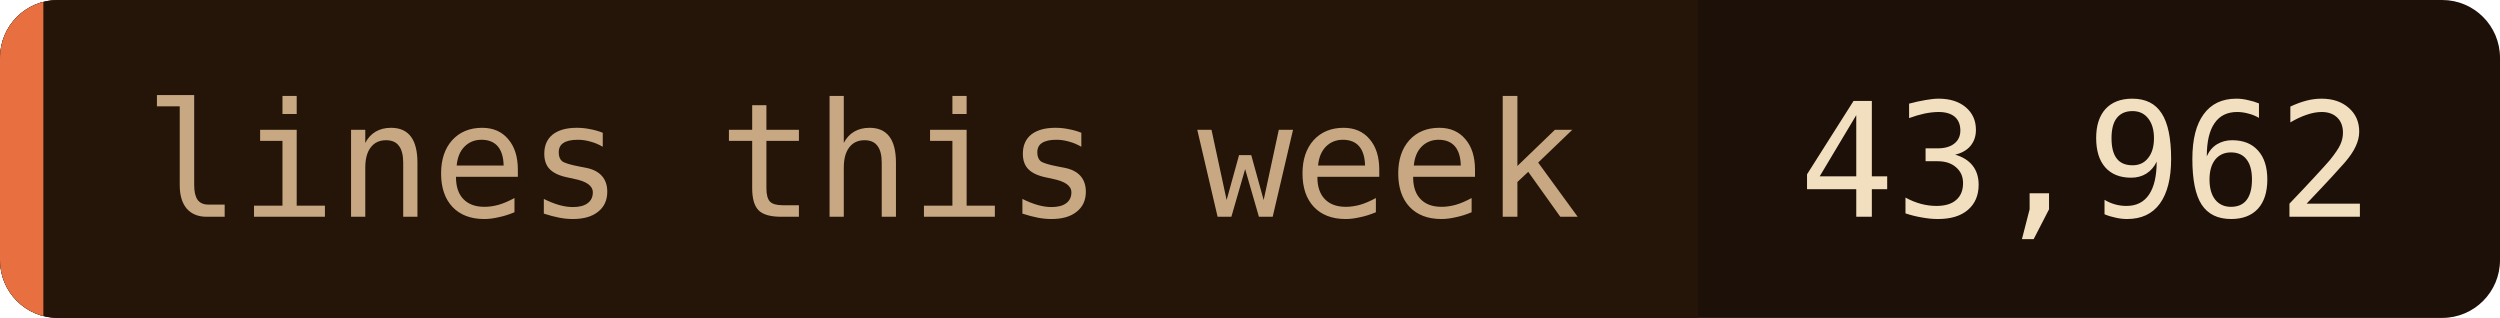
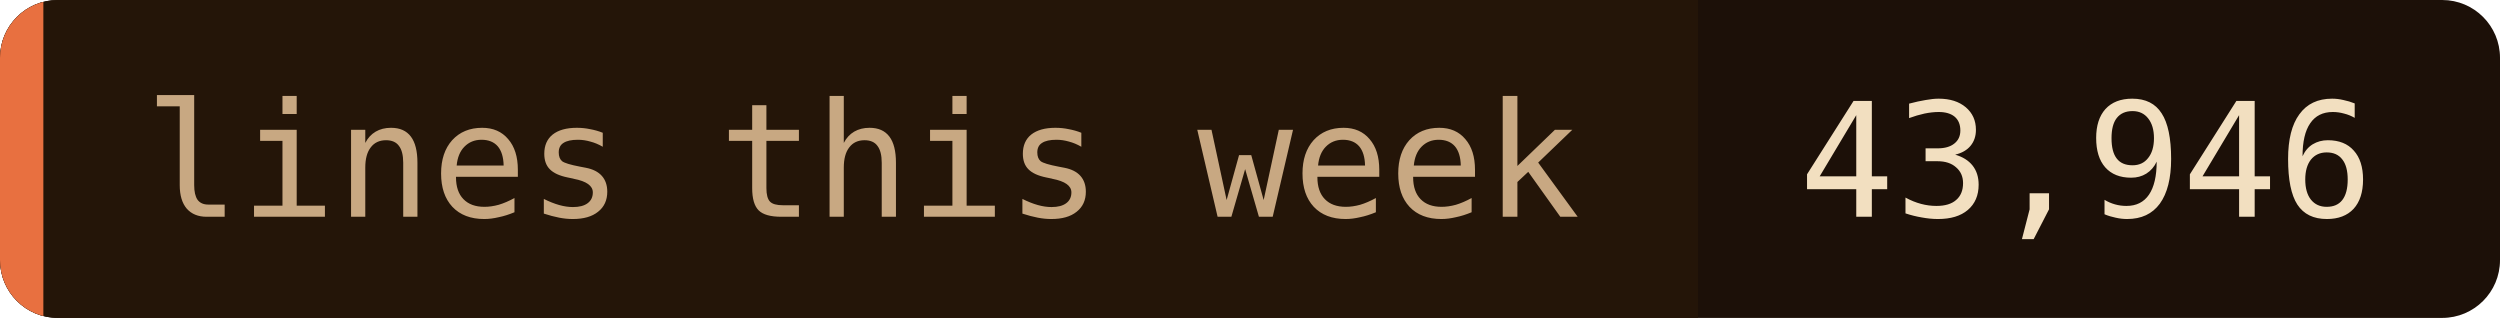
- <svg xmlns="http://www.w3.org/2000/svg" width="173" height="22" role="img" aria-label="lines this week: 43,962">
+ <svg xmlns="http://www.w3.org/2000/svg" width="173" height="22" role="img" aria-label="lines this week: 43,946">
  <clipPath id="c">
    <rect width="173" height="22" rx="4" />
  </clipPath>
  <g clip-path="url(#c)">
    <rect width="173" height="22" fill="#1c1008" />
    <rect width="117.5" height="22" fill="#241508" />
    <rect width="3" height="22" fill="#e87040" />
  </g>
  <g font-family="'JetBrains Mono', 'Fira Code', ui-monospace, SFMono-Regular, Menlo, monospace" font-size="11">
    <text x="10" y="15" fill="#c8a882">lines this week</text>
-     <text x="124.5" y="15" fill="#f2dfc0">43,962</text>
+     <text x="124.5" y="15" fill="#f2dfc0">43,946</text>
  </g>
</svg>
